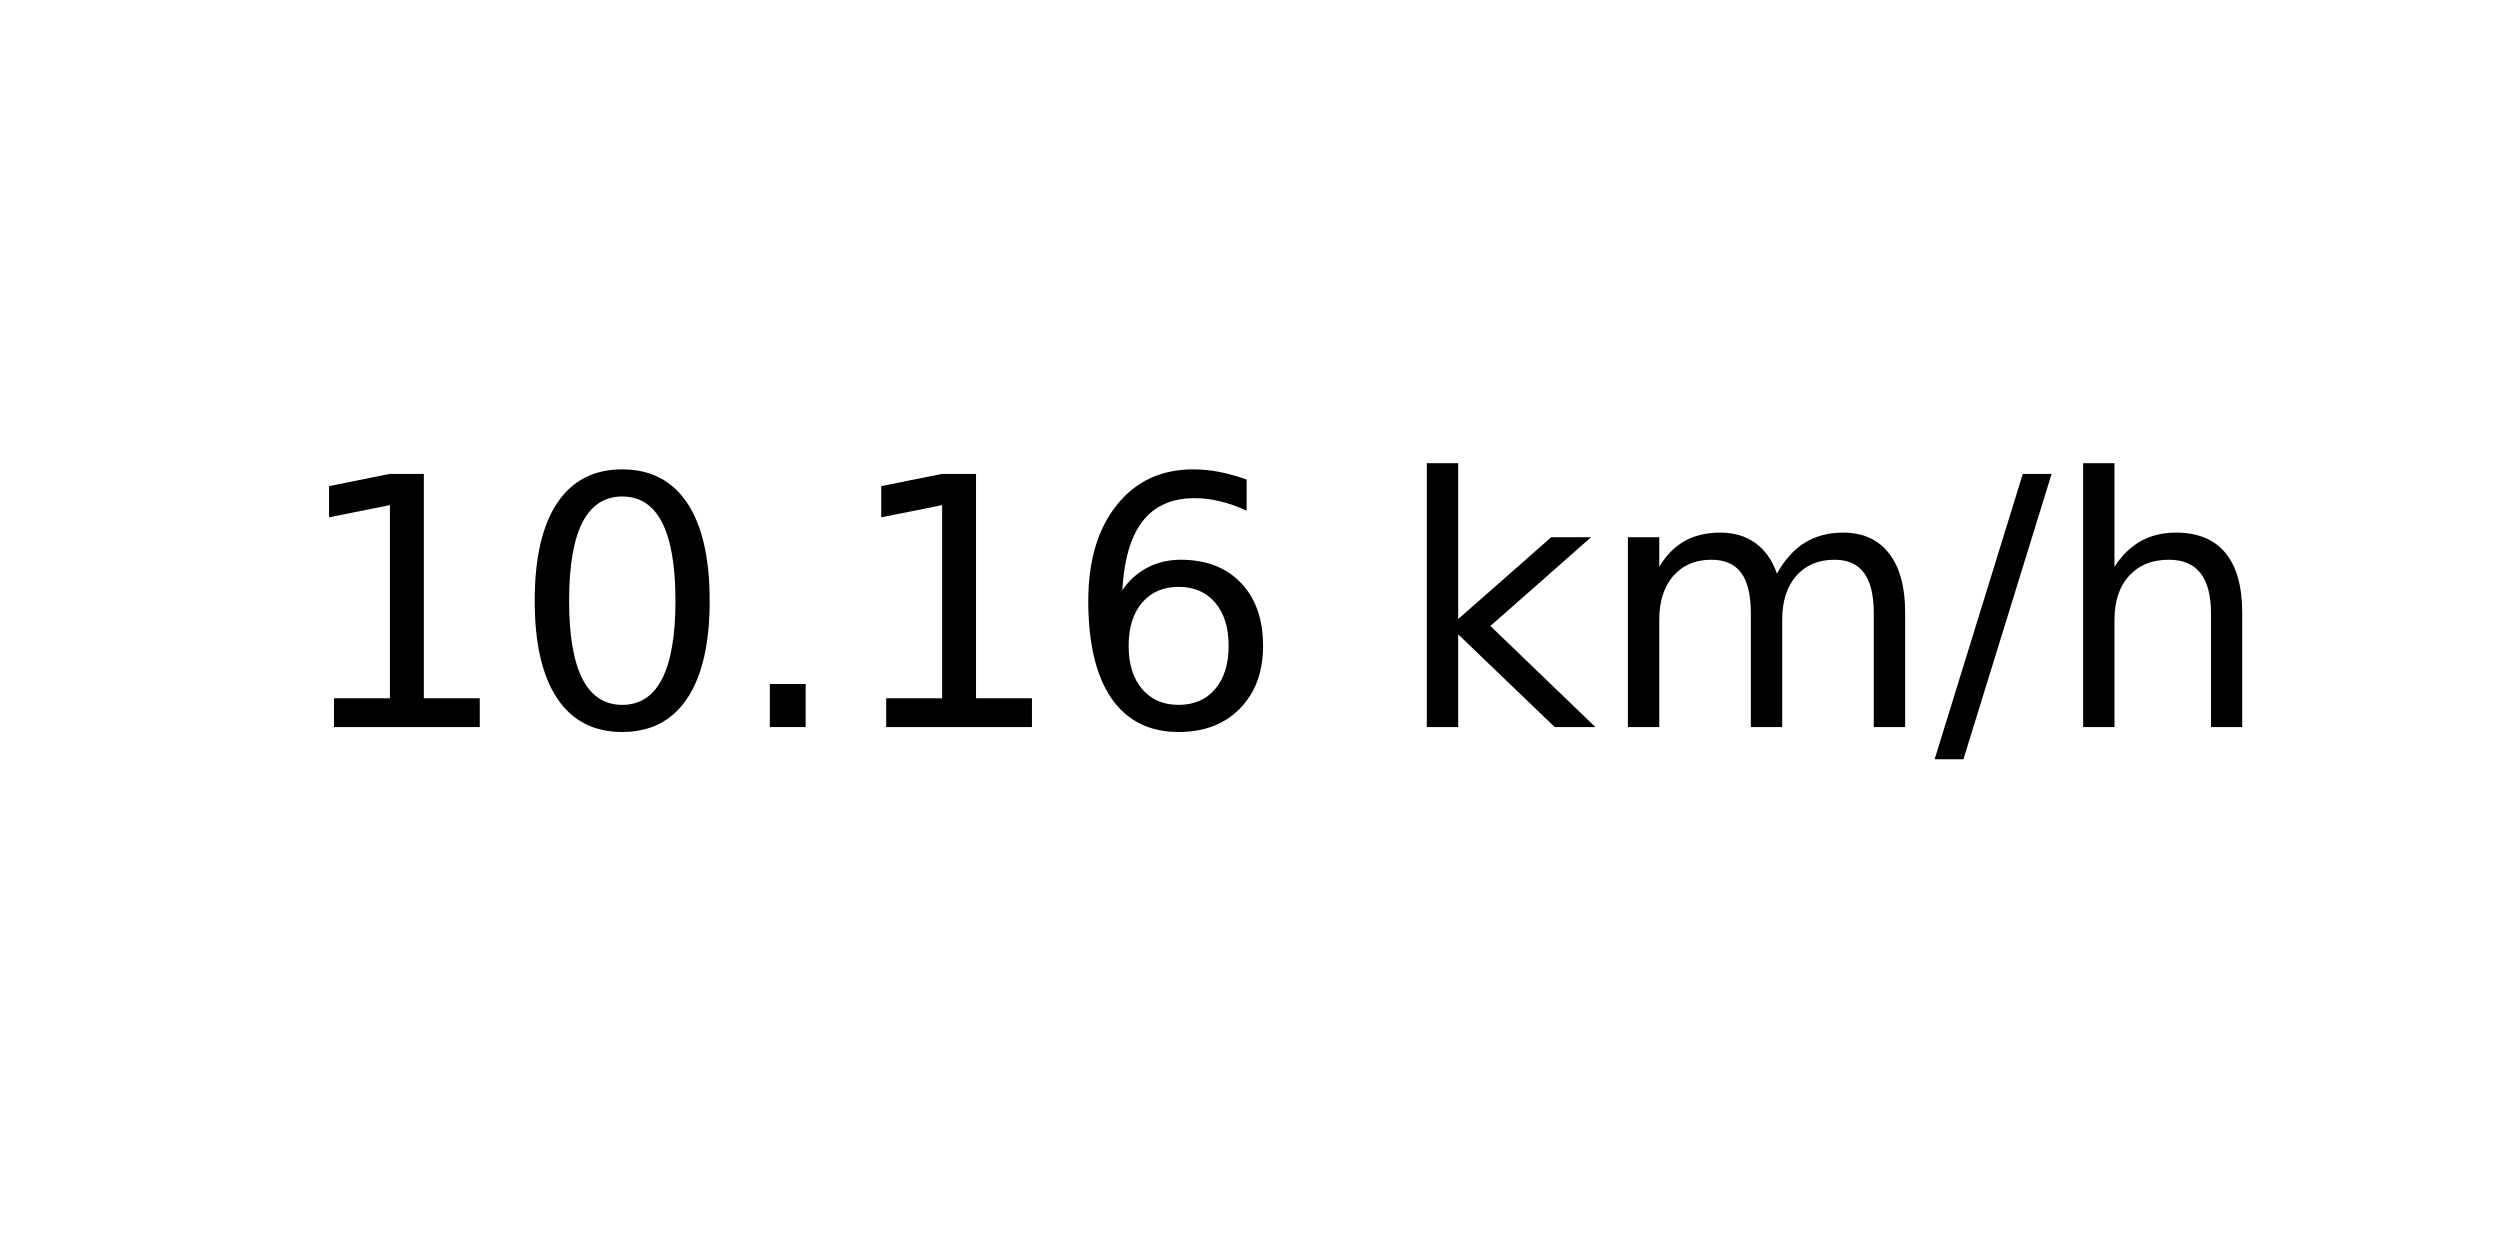
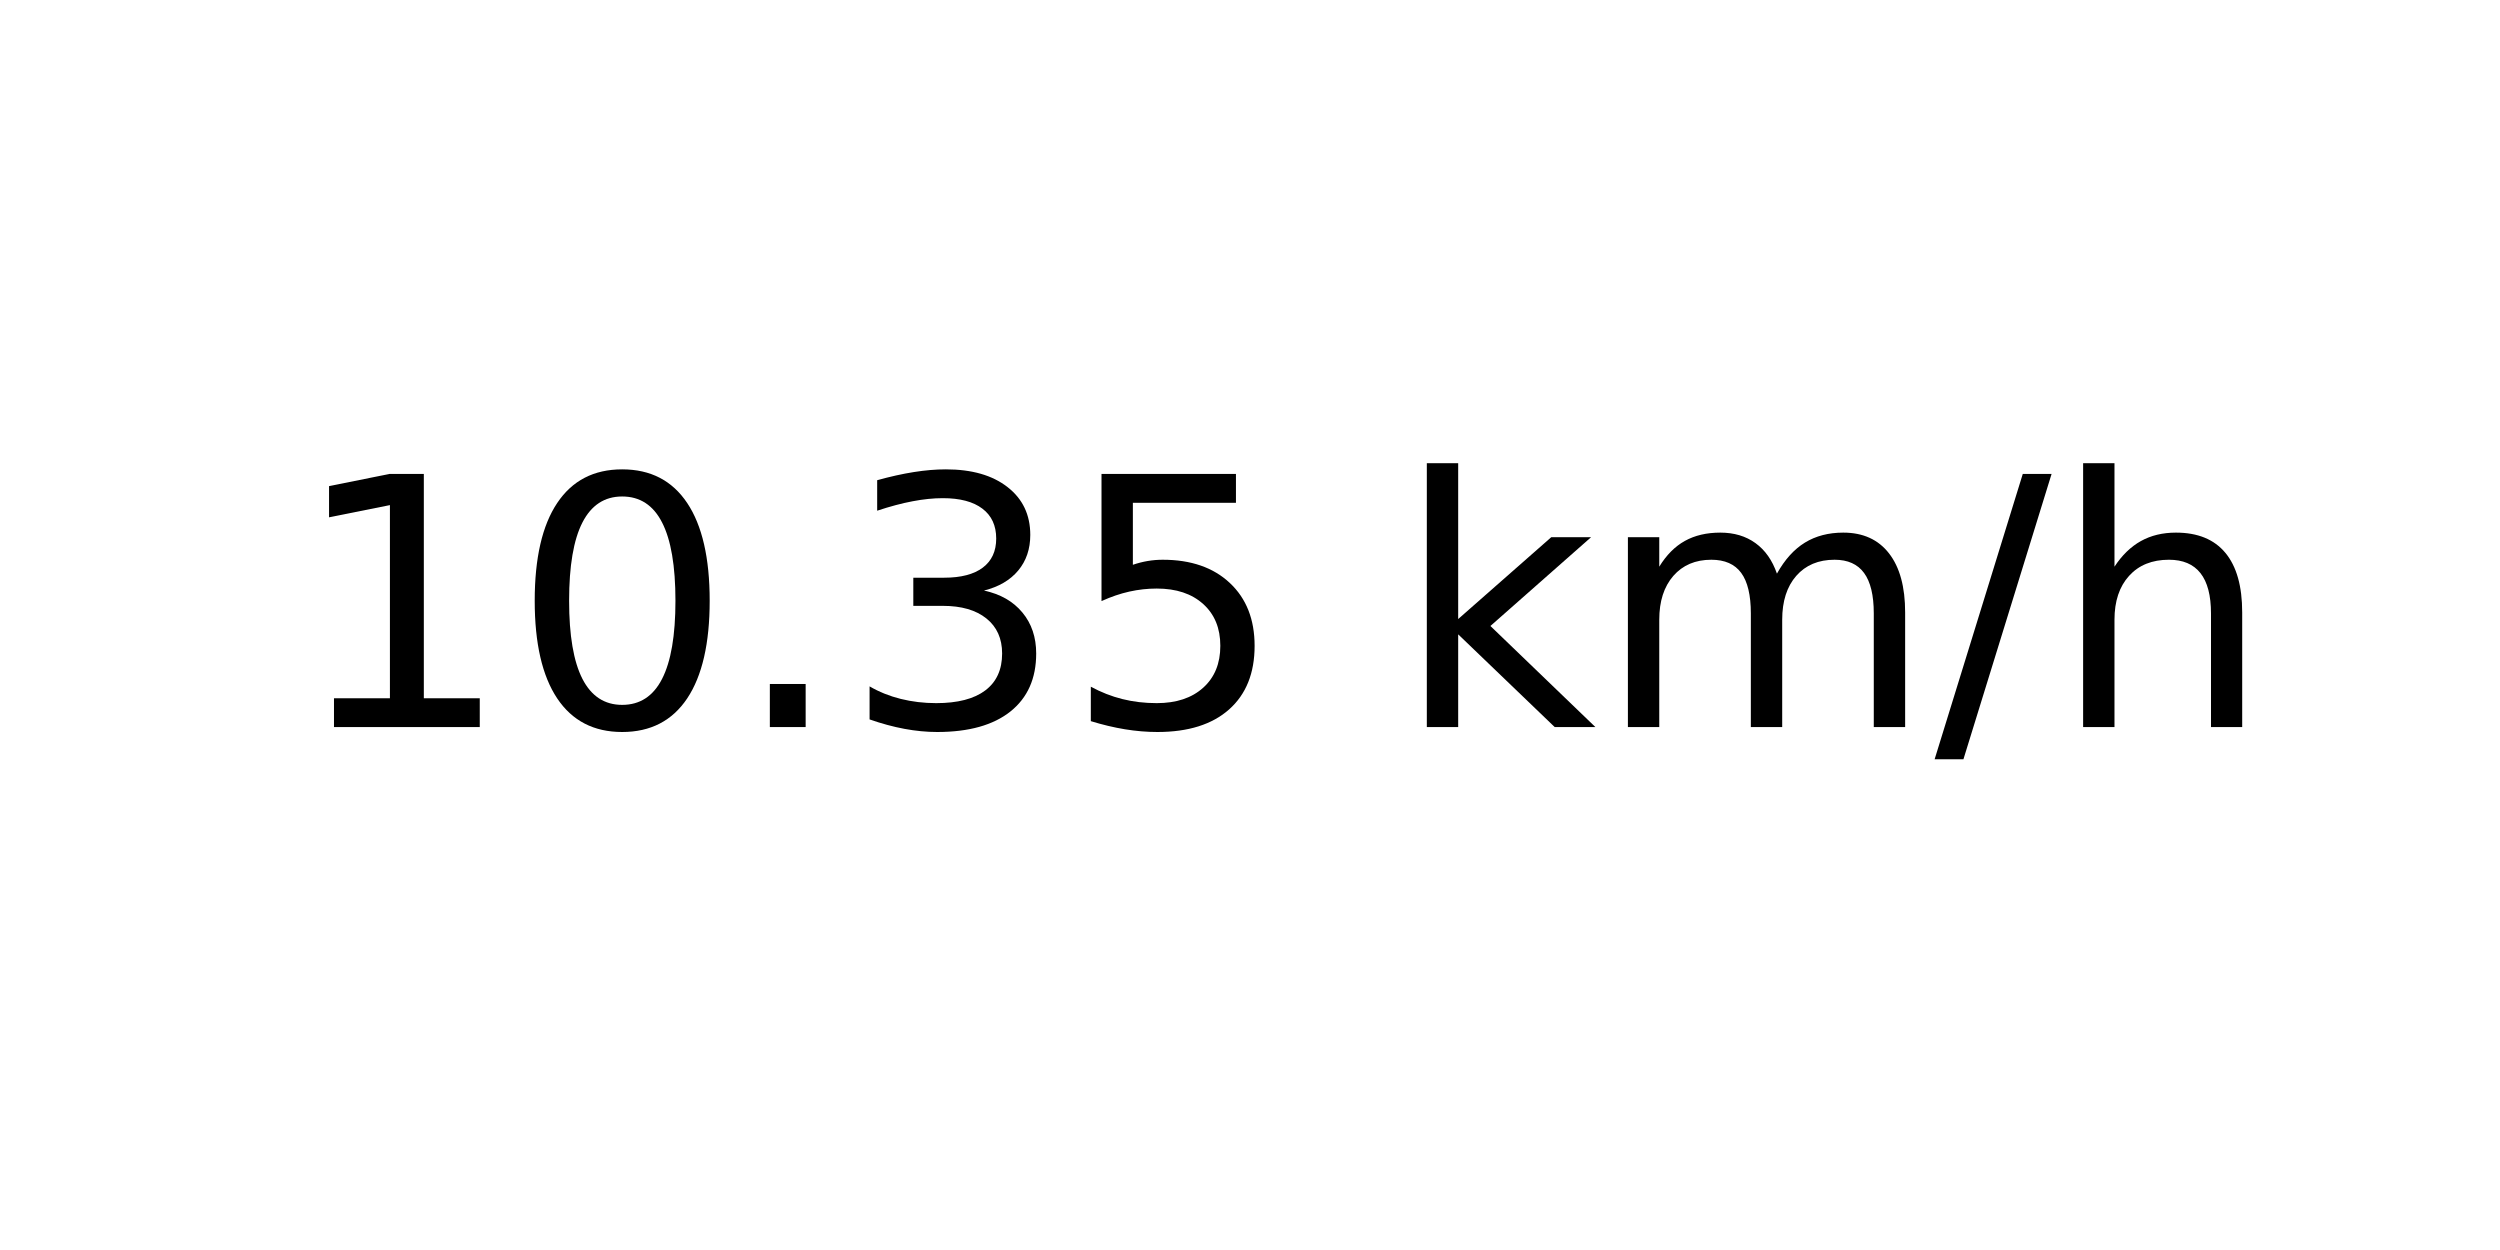
<svg xmlns="http://www.w3.org/2000/svg" xmlns:xlink="http://www.w3.org/1999/xlink" width="72pt" height="36pt" viewBox="0 0 72 36" version="1.1">
  <defs>
    <style type="text/css">*{stroke-linejoin: round; stroke-linecap: butt}</style>
  </defs>
  <g id="figure_1">
    <g id="axes_1">
      <g id="text_1">
        <g transform="translate(8.378125 20.93937) scale(0.1 -0.1)">
          <defs>
            <path id="DejaVuSans-31" d="M 794 531  L 1825 531  L 1825 4091  L 703 3866  L 703 4441  L 1819 4666  L 2450 4666  L 2450 531  L 3481 531  L 3481 0  L 794 0  L 794 531  z " transform="scale(0.015625)" />
            <path id="DejaVuSans-30" d="M 2034 4250  Q 1547 4250 1301 3770  Q 1056 3291 1056 2328  Q 1056 1369 1301 889  Q 1547 409 2034 409  Q 2525 409 2770 889  Q 3016 1369 3016 2328  Q 3016 3291 2770 3770  Q 2525 4250 2034 4250  z M 2034 4750  Q 2819 4750 3233 4129  Q 3647 3509 3647 2328  Q 3647 1150 3233 529  Q 2819 -91 2034 -91  Q 1250 -91 836 529  Q 422 1150 422 2328  Q 422 3509 836 4129  Q 1250 4750 2034 4750  z " transform="scale(0.015625)" />
            <path id="DejaVuSans-2e" d="M 684 794  L 1344 794  L 1344 0  L 684 0  L 684 794  z " transform="scale(0.015625)" />
-             <path id="DejaVuSans-36" d="M 2113 2584  Q 1688 2584 1439 2293  Q 1191 2003 1191 1497  Q 1191 994 1439 701  Q 1688 409 2113 409  Q 2538 409 2786 701  Q 3034 994 3034 1497  Q 3034 2003 2786 2293  Q 2538 2584 2113 2584  z M 3366 4563  L 3366 3988  Q 3128 4100 2886 4159  Q 2644 4219 2406 4219  Q 1781 4219 1451 3797  Q 1122 3375 1075 2522  Q 1259 2794 1537 2939  Q 1816 3084 2150 3084  Q 2853 3084 3261 2657  Q 3669 2231 3669 1497  Q 3669 778 3244 343  Q 2819 -91 2113 -91  Q 1303 -91 875 529  Q 447 1150 447 2328  Q 447 3434 972 4092  Q 1497 4750 2381 4750  Q 2619 4750 2861 4703  Q 3103 4656 3366 4563  z " transform="scale(0.015625)" />
+             <path id="DejaVuSans-33" d="M 2597 2516  Q 3050 2419 3304 2112  Q 3559 1806 3559 1356  Q 3559 666 3084 287  Q 2609 -91 1734 -91  Q 1441 -91 1130 -33  Q 819 25 488 141  L 488 750  Q 750 597 1062 519  Q 1375 441 1716 441  Q 2309 441 2620 675  Q 2931 909 2931 1356  Q 2931 1769 2642 2001  Q 2353 2234 1838 2234  L 1294 2234  L 1294 2753  L 1863 2753  Q 2328 2753 2575 2939  Q 2822 3125 2822 3475  Q 2822 3834 2567 4026  Q 2313 4219 1838 4219  Q 1578 4219 1281 4162  Q 984 4106 628 3988  L 628 4550  Q 988 4650 1302 4700  Q 1616 4750 1894 4750  Q 2613 4750 3031 4423  Q 3450 4097 3450 3541  Q 3450 3153 3228 2886  Q 3006 2619 2597 2516  z " transform="scale(0.015625)" />
+             <path id="DejaVuSans-35" d="M 691 4666  L 3169 4666  L 3169 4134  L 1269 4134  L 1269 2991  Q 1406 3038 1543 3061  Q 1681 3084 1819 3084  Q 2600 3084 3056 2656  Q 3513 2228 3513 1497  Q 3513 744 3044 326  Q 2575 -91 1722 -91  Q 1428 -91 1123 -41  Q 819 9 494 109  L 494 744  Q 775 591 1075 516  Q 1375 441 1709 441  Q 2250 441 2565 725  Q 2881 1009 2881 1497  Q 2881 1984 2565 2268  Q 2250 2553 1709 2553  Q 1456 2553 1204 2497  Q 953 2441 691 2322  L 691 4666  z " transform="scale(0.015625)" />
            <path id="DejaVuSans-20" transform="scale(0.015625)" />
            <path id="DejaVuSans-6b" d="M 581 4863  L 1159 4863  L 1159 1991  L 2875 3500  L 3609 3500  L 1753 1863  L 3688 0  L 2938 0  L 1159 1709  L 1159 0  L 581 0  L 581 4863  z " transform="scale(0.015625)" />
            <path id="DejaVuSans-6d" d="M 3328 2828  Q 3544 3216 3844 3400  Q 4144 3584 4550 3584  Q 5097 3584 5394 3201  Q 5691 2819 5691 2113  L 5691 0  L 5113 0  L 5113 2094  Q 5113 2597 4934 2840  Q 4756 3084 4391 3084  Q 3944 3084 3684 2787  Q 3425 2491 3425 1978  L 3425 0  L 2847 0  L 2847 2094  Q 2847 2600 2669 2842  Q 2491 3084 2119 3084  Q 1678 3084 1418 2786  Q 1159 2488 1159 1978  L 1159 0  L 581 0  L 581 3500  L 1159 3500  L 1159 2956  Q 1356 3278 1631 3431  Q 1906 3584 2284 3584  Q 2666 3584 2933 3390  Q 3200 3197 3328 2828  z " transform="scale(0.015625)" />
            <path id="DejaVuSans-2f" d="M 1625 4666  L 2156 4666  L 531 -594  L 0 -594  L 1625 4666  z " transform="scale(0.015625)" />
            <path id="DejaVuSans-68" d="M 3513 2113  L 3513 0  L 2938 0  L 2938 2094  Q 2938 2591 2744 2837  Q 2550 3084 2163 3084  Q 1697 3084 1428 2787  Q 1159 2491 1159 1978  L 1159 0  L 581 0  L 581 4863  L 1159 4863  L 1159 2956  Q 1366 3272 1645 3428  Q 1925 3584 2291 3584  Q 2894 3584 3203 3211  Q 3513 2838 3513 2113  z " transform="scale(0.015625)" />
          </defs>
          <use xlink:href="#DejaVuSans-31" />
          <use xlink:href="#DejaVuSans-30" x="63.623" />
          <use xlink:href="#DejaVuSans-2e" x="127.246" />
-           <use xlink:href="#DejaVuSans-31" x="159.033" />
-           <use xlink:href="#DejaVuSans-36" x="222.656" />
+           <use xlink:href="#DejaVuSans-33" x="159.033" />
+           <use xlink:href="#DejaVuSans-35" x="222.656" />
          <use xlink:href="#DejaVuSans-20" x="286.279" />
          <use xlink:href="#DejaVuSans-6b" x="318.066" />
          <use xlink:href="#DejaVuSans-6d" x="375.977" />
          <use xlink:href="#DejaVuSans-2f" x="473.389" />
          <use xlink:href="#DejaVuSans-68" x="507.08" />
        </g>
      </g>
    </g>
  </g>
</svg>
